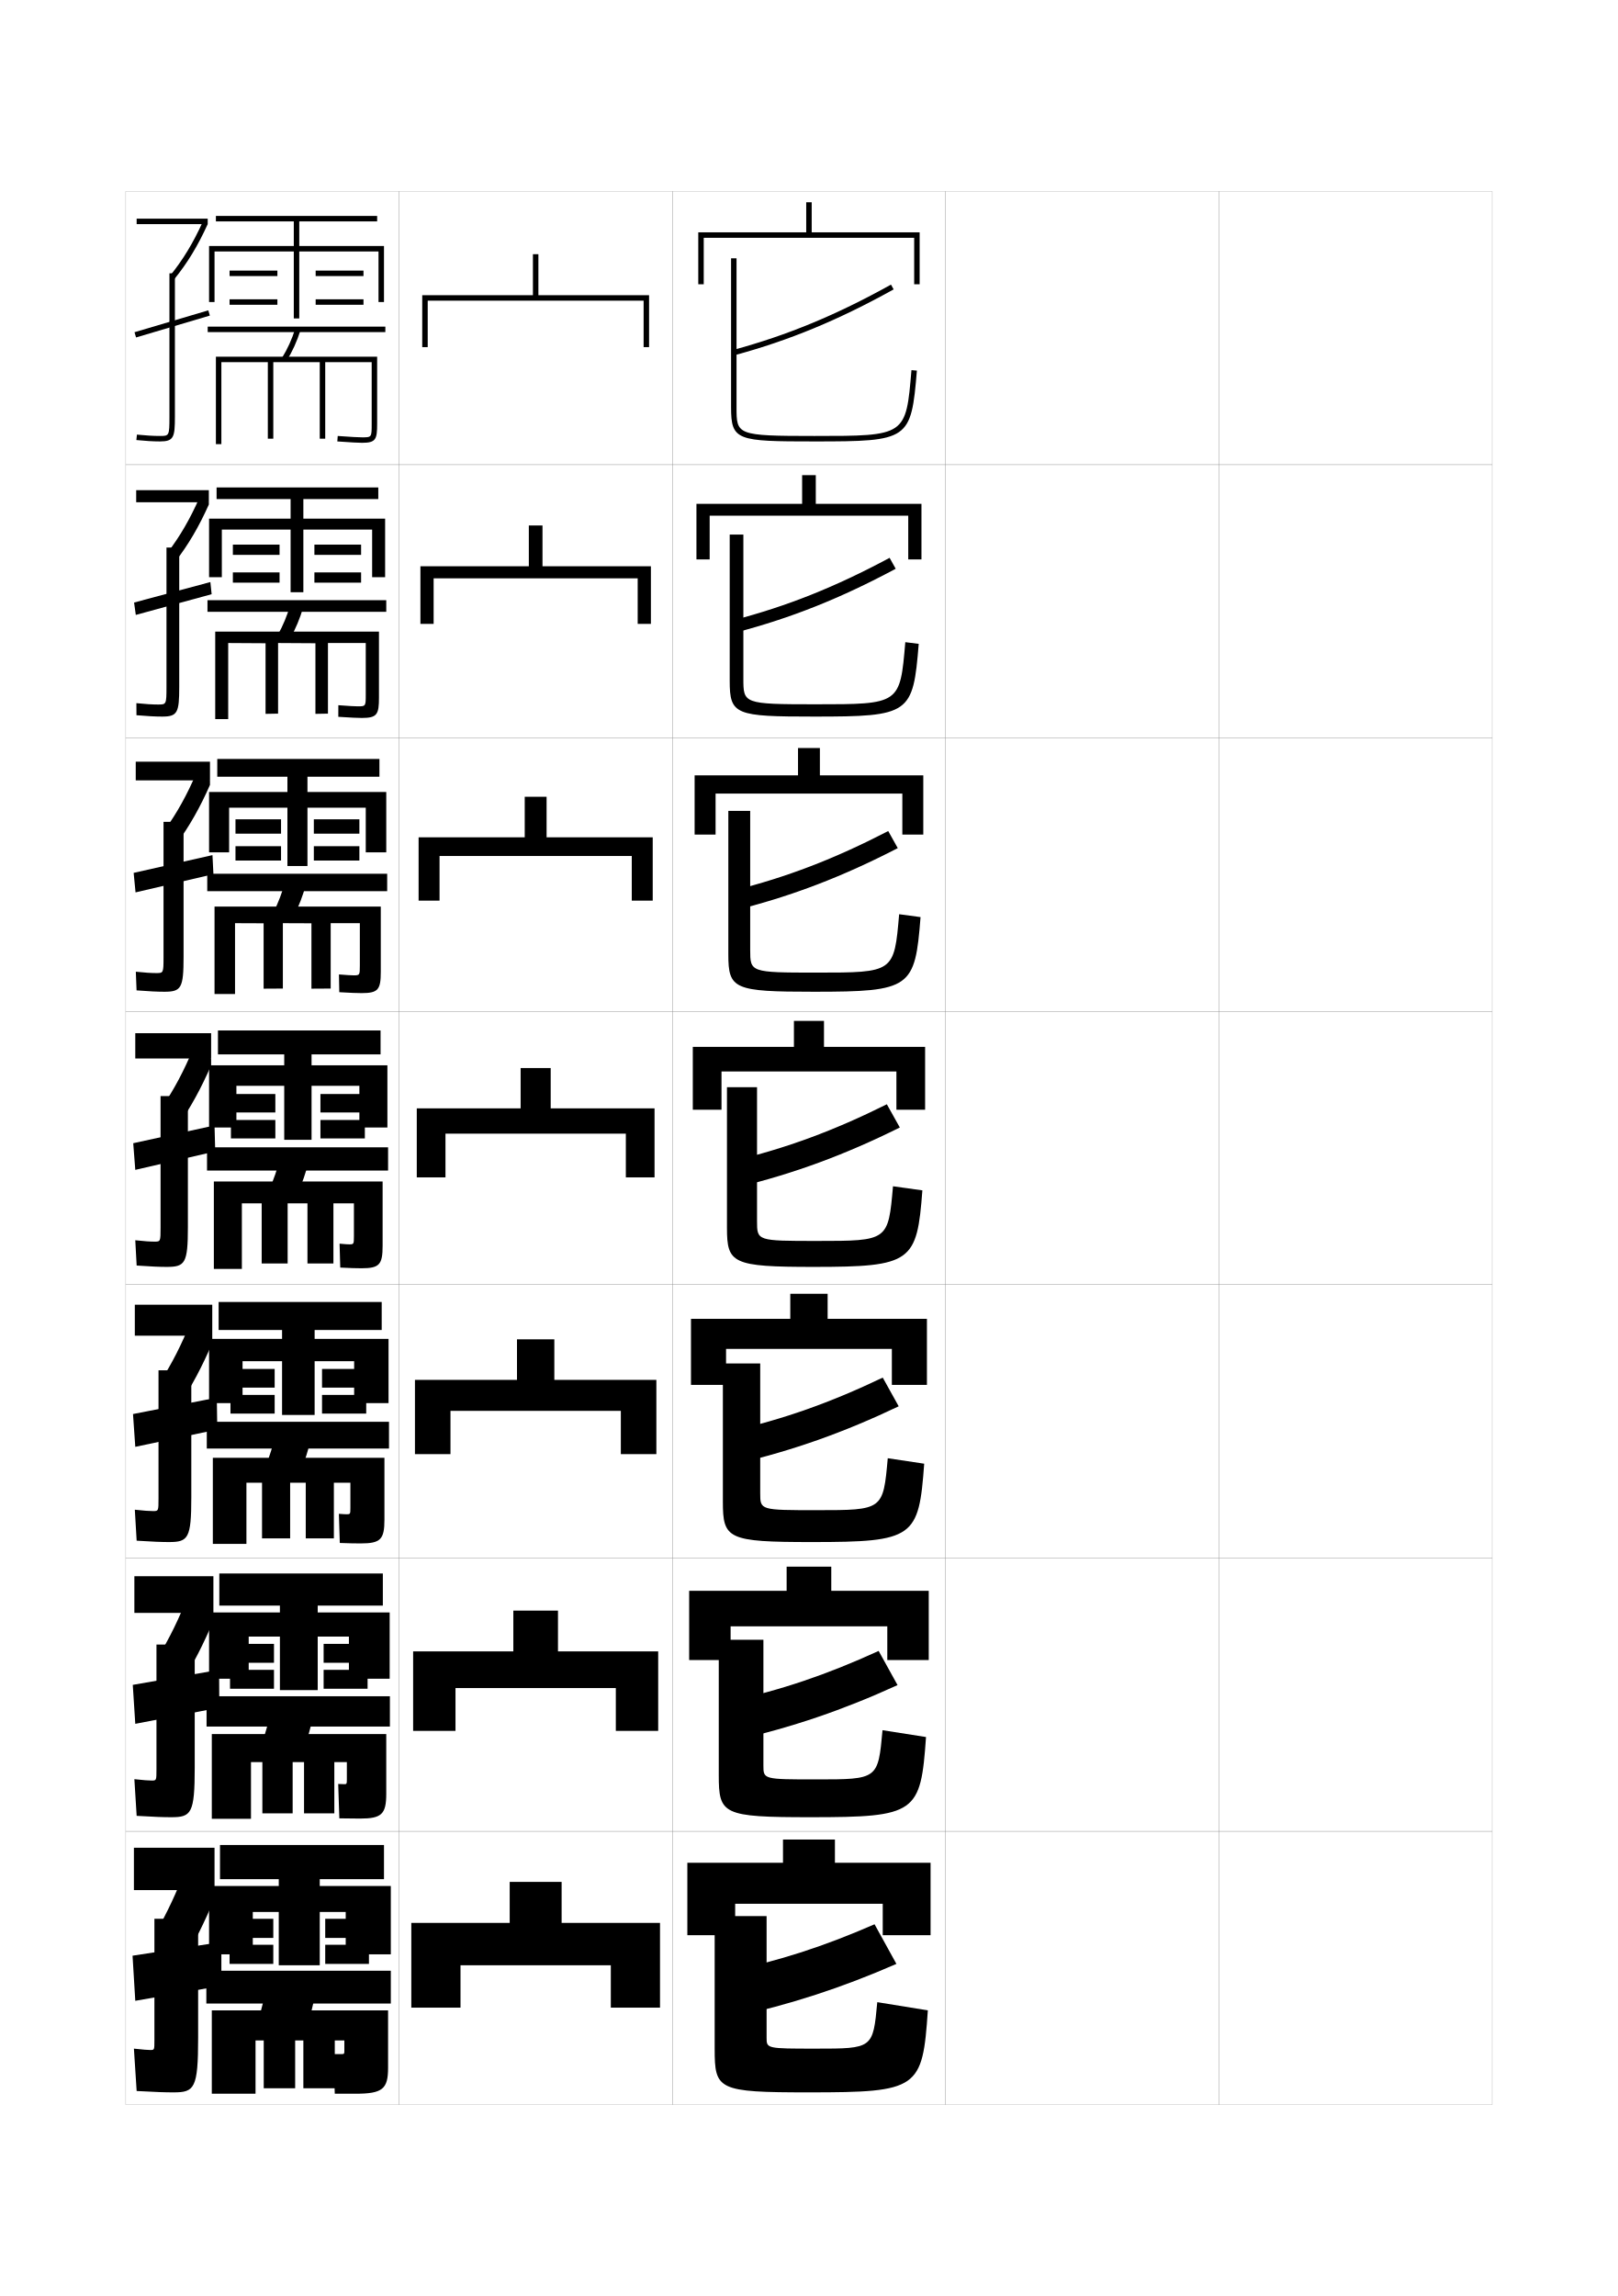
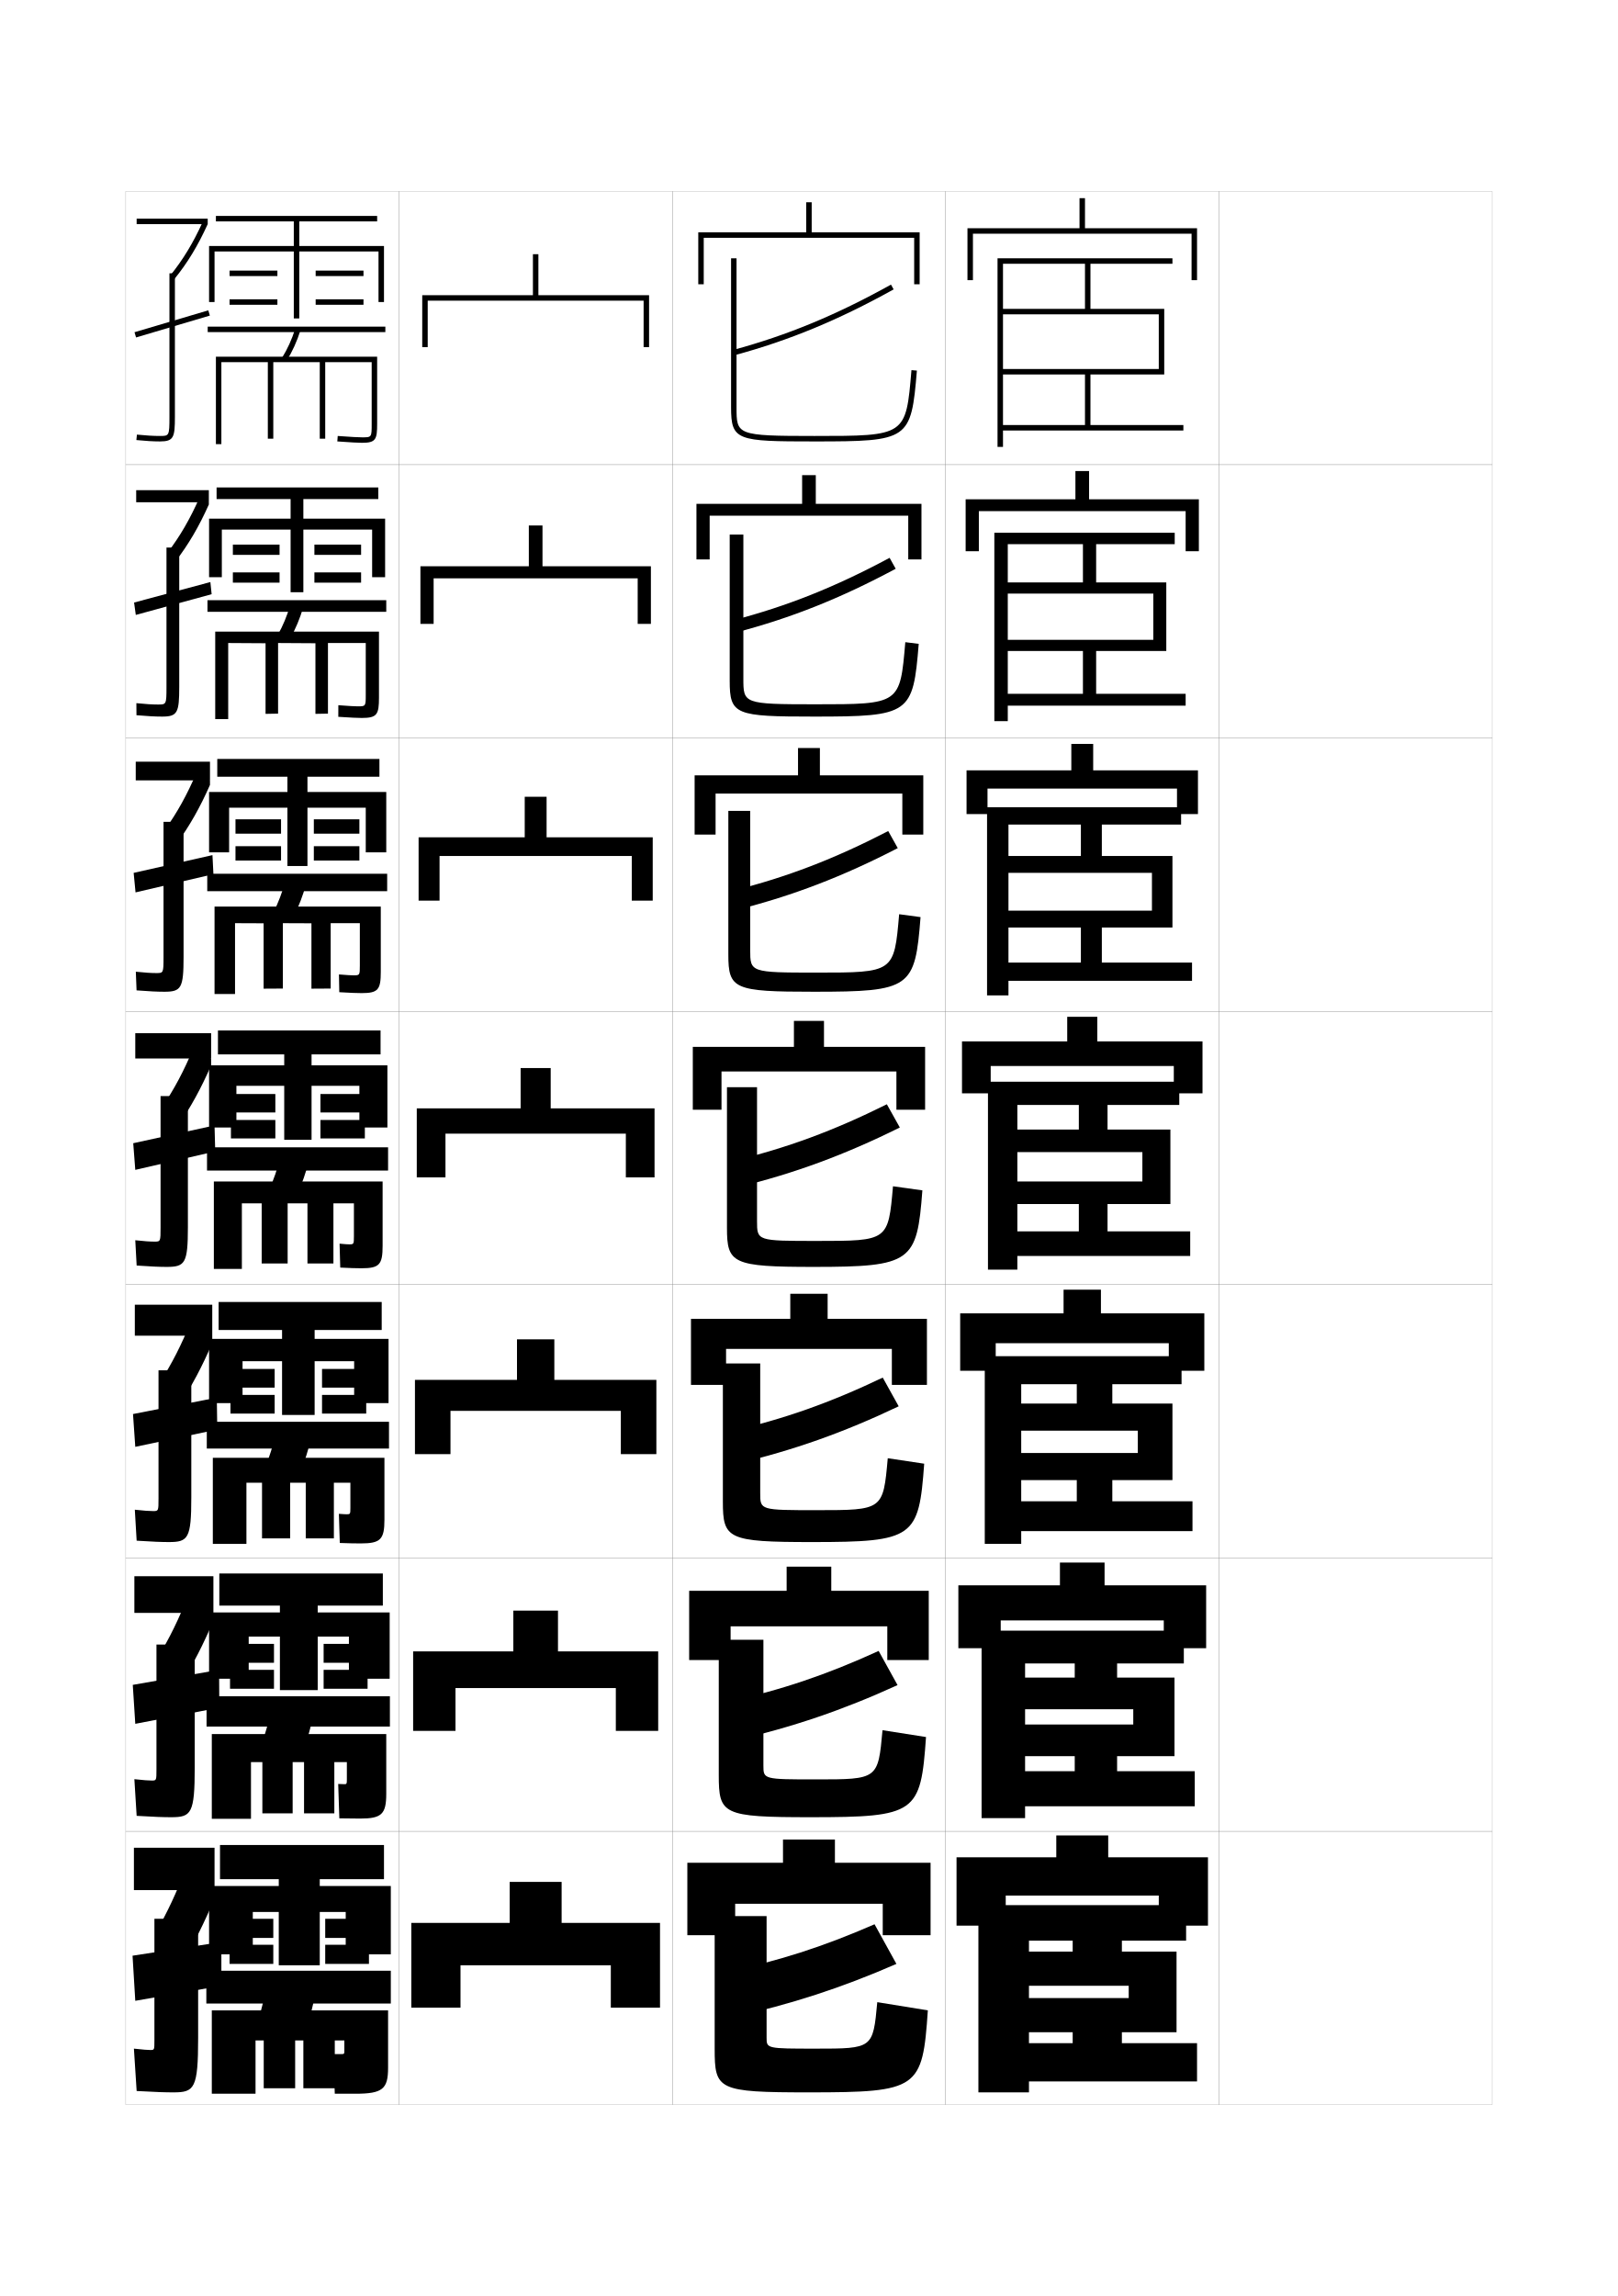
<svg xmlns="http://www.w3.org/2000/svg" version="1.1" id="glyphs" x="0px" y="0px" width="592px" height="840px" viewBox="0 0 592 840" enable-background="new 0 0 592 840" xml:space="preserve">
  <g>
    <rect x="46" y="70" fill="none" stroke="#999999" stroke-width="0.1" width="100" height="100" />
    <rect x="46" y="170" fill="none" stroke="#999999" stroke-width="0.1" width="100" height="100" />
    <rect x="46" y="270" fill="none" stroke="#999999" stroke-width="0.1" width="100" height="100" />
    <rect x="46" y="370" fill="none" stroke="#999999" stroke-width="0.1" width="100" height="100" />
    <rect x="46" y="470" fill="none" stroke="#999999" stroke-width="0.1" width="100" height="100" />
    <rect x="46" y="570" fill="none" stroke="#999999" stroke-width="0.1" width="100" height="100" />
    <rect x="46" y="670" fill="none" stroke="#999999" stroke-width="0.1" width="100" height="100" />
    <rect x="146" y="70" fill="none" stroke="#999999" stroke-width="0.1" width="100" height="100" />
    <rect x="146" y="170" fill="none" stroke="#999999" stroke-width="0.1" width="100" height="100" />
    <rect x="146" y="270" fill="none" stroke="#999999" stroke-width="0.1" width="100" height="100" />
    <rect x="146" y="370" fill="none" stroke="#999999" stroke-width="0.1" width="100" height="100" />
    <rect x="146" y="470" fill="none" stroke="#999999" stroke-width="0.1" width="100" height="100" />
    <rect x="146" y="570" fill="none" stroke="#999999" stroke-width="0.1" width="100" height="100" />
    <rect x="146" y="670" fill="none" stroke="#999999" stroke-width="0.1" width="100" height="100" />
    <rect x="246" y="70" fill="none" stroke="#999999" stroke-width="0.1" width="100" height="100" />
    <rect x="246" y="170" fill="none" stroke="#999999" stroke-width="0.1" width="100" height="100" />
    <rect x="246" y="270" fill="none" stroke="#999999" stroke-width="0.1" width="100" height="100" />
    <rect x="246" y="370" fill="none" stroke="#999999" stroke-width="0.1" width="100" height="100" />
    <rect x="246" y="470" fill="none" stroke="#999999" stroke-width="0.1" width="100" height="100" />
    <rect x="246" y="570" fill="none" stroke="#999999" stroke-width="0.1" width="100" height="100" />
    <rect x="246" y="670" fill="none" stroke="#999999" stroke-width="0.1" width="100" height="100" />
    <rect x="346" y="70" fill="none" stroke="#999999" stroke-width="0.1" width="100" height="100" />
    <rect x="346" y="170" fill="none" stroke="#999999" stroke-width="0.1" width="100" height="100" />
    <rect x="346" y="270" fill="none" stroke="#999999" stroke-width="0.1" width="100" height="100" />
    <rect x="346" y="370" fill="none" stroke="#999999" stroke-width="0.1" width="100" height="100" />
    <rect x="346" y="470" fill="none" stroke="#999999" stroke-width="0.1" width="100" height="100" />
    <rect x="346" y="570" fill="none" stroke="#999999" stroke-width="0.1" width="100" height="100" />
    <rect x="346" y="670" fill="none" stroke="#999999" stroke-width="0.1" width="100" height="100" />
    <rect x="446" y="70" fill="none" stroke="#999999" stroke-width="0.1" width="100" height="100" />
    <rect x="446" y="170" fill="none" stroke="#999999" stroke-width="0.1" width="100" height="100" />
    <rect x="446" y="270" fill="none" stroke="#999999" stroke-width="0.1" width="100" height="100" />
    <rect x="446" y="370" fill="none" stroke="#999999" stroke-width="0.1" width="100" height="100" />
    <rect x="446" y="470" fill="none" stroke="#999999" stroke-width="0.1" width="100" height="100" />
    <rect x="446" y="570" fill="none" stroke="#999999" stroke-width="0.1" width="100" height="100" />
    <rect x="446" y="670" fill="none" stroke="#999999" stroke-width="0.1" width="100" height="100" />
  </g>
  <g>
    <polygon points="197,108 197,93 195,93 195,108 154.5,108 154.5,127 156.5,127 156.5,110 235.5,110 235.5,127 237.5,127 237.5,108     " />
    <polygon points="198.5,207.167 198.5,192.25 193.5,192.25 193.5,207.167 153.833,207.167    153.833,228.25 158.666,228.25 158.666,211.583 233.333,211.583 233.333,228.25 238.166,228.25    238.166,207.167  " />
    <polygon points="200,306.333 200,291.5 192,291.5 192,306.333 153.167,306.333 153.167,329.5    160.833,329.5 160.833,313.167 231.167,313.167 231.167,329.5 238.833,329.5 238.833,306.333     " />
    <polygon points="201.5,405.5 201.5,390.75 190.5,390.75 190.5,405.5 152.5,405.5 152.5,430.75 163,430.75 163,414.75 229,414.75    229,430.75 239.5,430.75 239.5,405.5  " />
    <polygon points="202.833,504.833 202.833,490 189.167,490 189.167,504.833 151.833,504.833    151.833,532 164.833,532 164.833,516.167 227.167,516.167 227.167,532 240.167,532    240.167,504.833  " />
    <polygon points="204.167,604.167 204.167,589.25 187.833,589.25 187.833,604.167 151.167,604.167    151.167,633.25 166.667,633.25 166.667,617.583 225.333,617.583 225.333,633.25 240.833,633.25    240.833,604.167  " />
    <polygon points="223.5,719 223.5,734.5 241.5,734.5 241.5,703.5 205.5,703.5 205.5,688.5 186.5,688.5 186.5,703.5 150.5,703.5    150.5,734.5 168.5,734.5 168.5,719  " />
  </g>
  <g>
    <polygon points="109.5,90 109.5,81 138,81 138,79 79,79 79,81 107.5,81 107.5,90 76.5,90 76.5,110.5 78.5,110.5 78.5,92 107.5,92    107.5,116.5 109.5,116.5 109.5,92 138.5,92 138.5,110.5 140.5,110.5 140.5,90  " />
    <rect x="84" y="99" width="17.5" height="2" />
    <rect x="84" y="109.5" width="17.5" height="2" />
    <rect x="115.5" y="99" width="17.5" height="2" />
    <rect x="115.5" y="109.5" width="17.5" height="2" />
    <rect x="76" y="119.5" width="65" height="2" />
    <path d="M104.848,132.029l-1.695-1.059c2.037-3.264,3.639-6.787,4.895-10.771   l1.906,0.602C108.646,124.947,106.977,128.621,104.848,132.029z" />
    <path d="M79,130.5v32h2v-30h17v28h2v-28h17v28h2v-28h17V155c0,5,0,5-3.5,5c-1.082,0-4.069-0.131-8.925-0.497   l-0.15,1.994C128.33,161.867,131.329,162,132.5,162c5.025,0,5.5-1.236,5.5-7v-24.5H79z" />
  </g>
  <g>
    <polygon points="111,189.75 111,182.583 138.417,182.583 138.417,178.333 79.25,178.333    79.25,182.583 106.333,182.583 106.333,189.75 76.5,189.75 76.5,211.167    81.167,211.167 81.167,193.75 106.333,193.75 106.333,216.667 111,216.667 111,193.75    136.167,193.75 136.167,211.167 140.916,211.167 140.916,189.75  " />
    <rect x="85.208" y="199.25" width="17.083" height="3.75" />
    <rect x="85.208" y="209.416" width="17.083" height="3.75" />
    <rect x="115.042" y="199.25" width="17.083" height="3.75" />
    <rect x="115.042" y="209.416" width="17.083" height="3.75" />
    <rect x="75.916" y="219.583" width="65.417" height="4.25" />
    <path d="M106.206,233.524l-4.58-1.205c1.884-3.333,3.38-6.922,4.579-10.987   l4.755,0.823C109.72,226.355,108.166,230.07,106.206,233.524z" />
    <path d="M133.833,254.083V235.25H120v25.833l-4.583,0.083v-25.833L101.75,235.25v25.833   l-4.583,0.083v-25.833L83.5,235.25v27.833h-4.75v-32h59.917v24.167   c0,6.151-0.707,7.417-6.25,7.417c-1.36,0-4.184-0.111-8.633-0.418l0.017-4.247   c3.866,0.307,6.241,0.415,7.117,0.415   C133.814,258.417,133.833,258.403,133.833,254.083z" />
  </g>
  <g>
    <polygon points="112.5,289.75 112.5,284.167 138.833,284.167 138.833,277.667 79.5,277.667    79.5,284.167 105.167,284.167 105.167,289.75 76.5,289.75 76.5,311.833 83.833,311.833    83.833,295.5 105.167,295.5 105.167,316.833 112.5,316.833 112.5,295.5 133.833,295.5    133.833,311.833 141.333,311.833 141.333,289.75  " />
    <rect x="86.167" y="299.75" width="16.667" height="5.25" />
    <rect x="86.167" y="309.583" width="16.667" height="5.25" />
    <rect x="114.833" y="299.75" width="16.667" height="5.25" />
    <rect x="114.833" y="309.583" width="16.667" height="5.25" />
    <rect x="75.833" y="319.667" width="65.833" height="6.375" />
    <path d="M107.565,335.02l-7.463-1.35c1.729-3.403,3.122-7.059,4.263-11.204   l7.604,1.044C110.793,327.764,109.356,331.52,107.565,335.02z" />
    <path d="M131.667,353.167V337.75H121v23.917l-7.042,0.042v-23.917L103.5,337.75v23.917   l-7.042,0.042v-23.917L86,337.75v25.917h-7.5v-32h60.833V355.5c0,6.538-0.939,7.833-7,7.833   c-1.549,0-4.197-0.088-8.191-0.334l-0.117-6.498   c2.876,0.247,4.64,0.332,5.308,0.332   C131.63,356.833,131.667,356.806,131.667,353.167z" />
  </g>
  <g>
    <g>
      <polygon points="114,389.75 114,385.75 139.25,385.75 139.25,377 79.75,377 79.75,385.75 104,385.75 104,389.75 76.5,389.75     76.5,412.5 86.5,412.5 86.5,397.25 104,397.25 104,417 114,417 114,397.25 131.5,397.25 131.5,412.5 141.75,412.5 141.75,389.75       " />
      <rect x="84.5" y="400.25" width="16.25" height="6.75" />
      <rect x="84.5" y="409.75" width="16.25" height="6.75" />
      <rect x="117.25" y="400.25" width="16.25" height="6.75" />
      <rect x="117.25" y="409.75" width="16.25" height="6.75" />
      <rect x="75.75" y="419.75" width="66.25" height="8.5" />
      <path d="M108.924,436.515l-10.348-1.495c1.576-3.473,2.863-7.194,3.947-11.42    l10.453,1.266C111.867,429.173,110.546,432.97,108.924,436.515z" />
      <path d="M129.5,452.25v-12H122v22h-9.5v-22h-7.25v22h-9.5v-22H88.5v24H78.25v-32H140v23.5c0,6.926-1.172,8.25-7.75,8.25    c-1.738,0-4.211-0.065-7.75-0.25l-0.25-8.75c1.887,0.188,3.038,0.25,3.5,0.25    C129.445,455.25,129.5,455.209,129.5,452.25z" />
    </g>
    <g>
      <polygon points="115.125,489.834 115.125,486.583 139.667,486.583 139.667,476.334 80,476.334     80,486.583 103.208,486.583 103.208,489.834 76.5,489.834 76.5,513.334 88.75,513.334 88.75,498     103.208,498 103.208,517.666 115.125,517.666 115.125,498 129.583,498 129.583,513.334     142.167,513.334 142.167,489.834   " />
      <rect x="84.333" y="500.834" width="16.167" height="6.832" />
      <rect x="84.333" y="510.333" width="16.167" height="6.834" />
      <rect x="117.833" y="500.834" width="16.167" height="6.832" />
      <rect x="117.833" y="510.333" width="16.167" height="6.834" />
      <rect x="75.667" y="520.166" width="66.667" height="9.793" />
      <path d="M110.116,538.01l-12.898-1.641c1.422-3.542,2.604-7.33,3.632-11.637    l12.969,1.488C112.773,530.581,111.568,534.42,110.116,538.01z" />
      <path d="M128.208,551.666v-9.207h-6.042v20.374H111.875v-20.374h-5.708v20.374H95.875    v-20.374h-5.708v22.375H77.875v-31.501h62.792V556c0,7.205-1.44,8.666-8.667,8.666    c-2.095,0-4.392-0.043-7.667-0.166L124,553.834c1.404,0.125,2.482,0.166,2.886,0.166    C128.142,554,128.208,553.928,128.208,551.666z" />
    </g>
    <g>
      <polygon points="116.25,589.917 116.25,587.416 140.083,587.416 140.083,575.667 80.25,575.667     80.25,587.416 102.417,587.416 102.417,589.917 76.5,589.917 76.5,614.167 91,614.167 91,598.75     102.417,598.75 102.417,618.333 116.25,618.333 116.25,598.75 127.667,598.75 127.667,614.167     142.583,614.167 142.583,589.917   " />
      <rect x="84.167" y="601.417" width="16.083" height="6.916" />
      <rect x="84.167" y="610.916" width="16.083" height="6.918" />
      <rect x="118.417" y="601.417" width="16.083" height="6.916" />
      <rect x="118.417" y="610.916" width="16.083" height="6.918" />
      <rect x="75.583" y="620.583" width="67.083" height="11.084" />
      <path d="M111.308,639.505l-15.449-1.785c1.269-3.612,2.346-7.467,3.316-11.854    l15.484,1.709C113.68,631.989,112.591,635.869,111.308,639.505z" />
      <path d="M126.917,651.083v-6.416h-4.584v18.749H111.25v-18.749h-4.167v18.749H96v-18.749    h-4.167v20.75H77.5v-31.001h63.833V656.25c0,7.485-1.708,9.083-9.583,9.083    c-2.451,0-4.573-0.021-7.583-0.083L123.75,652.667    c0.921,0.062,1.926,0.083,2.271,0.083C126.837,652.75,126.917,652.646,126.917,651.083z    " />
    </g>
  </g>
  <g>
    <polygon points="143,715 143,690 117,690 117,687.5 140.5,687.5 140.5,675 80.5,675 80.5,687.5 102,687.5 102,690 76.5,690    76.5,715 92.5,715 92.5,699.5 102,699.5 102,719 117,719 117,699.5 126.5,699.5 126.5,715  " />
    <rect x="84" y="702" width="16" height="7" />
    <rect x="84" y="711.5" width="16" height="7" />
    <rect x="119" y="702" width="16" height="7" />
    <rect x="119" y="711.5" width="16" height="7" />
    <rect x="75.5" y="721" width="67.5" height="12" />
    <path d="M115.5,728.931c-0.913,4.467-1.886,8.389-3,12.069l-18-1.931   c1.114-3.682,2.087-7.603,3-12.069L115.5,728.931z" />
    <path d="M126,750.5v-4h-3.5V764H111v-17.5h-3V764H96.5v-17.5h-3V766h-16v-30.5H142v21c0,7.766-1.977,9.5-12,9.5   c-2.807,0-4.754,0-7.5,0l-0.5-14.5c0.984,0,2.511,0,3,0C125.861,751.5,126,751.364,126,750.5z" />
  </g>
  <g>
    <rect x="50" y="80" width="26" height="2" />
    <path d="M63.777,102.13l-1.554-1.26c4.72-5.821,8.407-11.897,11.957-19.698L76,82l0,0   C72.377,89.963,68.608,96.17,63.777,102.13z" />
    <path d="M58.5,161.5c-2.408,0-5.302-0.17-8.601-0.505l0.202-1.99   C53.333,159.334,56.16,159.5,58.5,159.5c3.369,0,3.5,0,3.5-7V100h2v52.5   C64,160.025,63.56,161.5,58.5,161.5z" />
    <rect x="62" y="104.42" transform="matrix(0.2841215 0.9587883 -0.9587883 0.2841215 158.7168 24.42794)" width="2" height="28.16" />
  </g>
  <g>
    <rect x="49.833" y="179.333" width="26.583" height="4.417" />
    <path d="M64.23,205.358l-2.987-3.092c4.632-6.063,8.288-12.372,11.797-20.332   L76.416,183.75v0.833C72.786,192.691,68.999,199.152,64.23,205.358z" />
    <path d="M59.333,262.167c-2.501,0-5.421-0.155-9.4-0.503l-0.032-4.41   c3.292,0.346,5.868,0.497,7.933,0.497c2.99,0,3.083-0.003,3.083-6.417v-51h4.667v51   C65.583,260.754,64.937,262.167,59.333,262.167z" />
    <polygon points="49.061,220.444 76.977,212.944 77.439,217.389 49.689,224.972  " />
  </g>
  <g>
    <rect x="49.667" y="278.667" width="27.166" height="6.833" />
    <path d="M64.685,308.586l-4.421-4.925c4.544-6.306,8.169-12.846,11.638-20.965   L76.833,285.5v1.667C73.196,295.42,69.391,302.135,64.685,308.586z" />
    <path d="M60.167,362.833c-2.594,0-5.54-0.14-10.2-0.501l-0.267-6.83   C53.053,355.864,55.378,356,57.167,356c2.613,0,2.667-0.007,2.667-5.833v-49.5h7.334v49.5   C67.167,361.482,66.313,362.833,60.167,362.833z" />
    <polygon points="48.905,319.347 77.739,312.847 78.095,319.819 49.595,326.486  " />
  </g>
  <g>
    <g>
      <rect x="49.5" y="378" width="27.75" height="9.25" />
      <path d="M77.25,387.25v2.5c-3.645,8.398-7.468,15.367-12.111,22.064l-5.855-6.757    c4.457-6.549,8.05-13.32,11.479-21.6L77.25,387.25z" />
      <path d="M61,463.5c-2.688,0-5.659-0.125-11-0.5l-0.5-9.25c3.412,0.379,5.486,0.5,7,0.5    c2.234,0,2.25-0.01,2.25-5.25v-48h10v48C68.75,462.211,67.69,463.5,61,463.5z" />
      <polygon points="48.75,418.25 78.5,411.75 78.75,421.25 49.5,428   " />
    </g>
    <g>
      <rect x="49.333" y="477.333" width="28.333" height="11.333" />
      <path d="M77.667,488.666v2.667c-3.652,8.544-7.493,15.767-12.074,22.71    l-7.07-8.338c4.369-6.791,7.931-13.795,11.319-22.233L77.667,488.666z" />
      <path d="M61.833,564.166c-2.78,0-5.812-0.111-11.833-0.5l-0.667-11.333    c3.411,0.38,5.366,0.5,6.667,0.5c1.984,0,2-0.013,2-4.667v-46.833H70v46.5    C70,562.834,68.846,564.166,61.833,564.166z" />
      <polygon points="48.667,517.333 79.333,511.333 79.5,523 49.5,529.333   " />
    </g>
    <g>
      <rect x="49.167" y="576.667" width="28.917" height="13.417" />
      <path d="M78.083,590.084v2.833c-3.659,8.688-7.518,16.164-12.037,23.354    l-8.285-9.919c4.281-7.033,7.812-14.269,11.16-22.866L78.083,590.084z" />
      <path d="M62.667,664.833c-2.874,0-5.966-0.099-12.667-0.499l-0.833-13.417    c3.411,0.382,5.246,0.5,6.333,0.5c1.732,0,1.75-0.017,1.75-4.084v-45.666h14v45    C71.25,663.458,70.001,664.833,62.667,664.833z" />
      <polygon points="48.583,616.417 80.167,610.917 80.25,624.75 49.5,630.667   " />
    </g>
    <g>
      <rect x="49" y="676" width="29.5" height="15.5" />
      <path d="M78.5,691.5l-10.5-8c-3.308,8.757-6.807,16.225-11,23.5l9.5,11.5    c4.457-7.437,8.334-15.165,12-24V691.5z" />
      <path d="M63.5,765.5c7.656,0,9-1.419,9-20V702h-16v44.5c0,3.48-0.019,3.5-1.5,3.5    c-0.875,0-2.591-0.117-6-0.5l1,15.5C57.382,765.415,60.533,765.5,63.5,765.5z" />
      <polygon points="48.5,715.5 49.5,732 81,726.5 81,710.5   " />
    </g>
  </g>
  <g>
    <polygon points="323,696.5 323,708 340.5,708 340.5,681.5 305.5,681.5 305.5,673 286.5,673 286.5,681.5 251.5,681.5 251.5,708    269,708 269,696.5  " />
    <polygon points="324.666,595 324.666,607.333 339.833,607.333 339.833,582 304.166,582    304.166,573.166 287.833,573.166 287.833,582 252.166,582 252.166,607.333    267.333,607.333 267.333,595  " />
    <polygon points="326.333,493.5 326.333,506.667 339.166,506.667 339.166,482.5 302.833,482.5    302.833,473.334 289.167,473.334 289.167,482.5 252.833,482.5 252.833,506.667    265.667,506.667 265.667,493.5  " />
    <polygon points="328,392 328,406 338.5,406 338.5,383 301.5,383 301.5,373.5 290.5,373.5 290.5,383 253.5,383 253.5,406 264,406    264,392  " />
    <polygon points="300,283.666 300,273.667 292,273.667 292,283.666 254.167,283.666    254.167,305.333 261.833,305.333 261.833,290.333 330.166,290.333 330.166,305.333    337.833,305.333 337.833,283.666  " />
    <polygon points="298.5,184.333 298.5,173.833 293.5,173.833 293.5,184.333 254.833,184.333    254.833,204.667 259.667,204.667 259.667,188.667 332.333,188.667 332.333,204.667    337.167,204.667 337.167,184.333  " />
    <polygon points="297,85 297,74 295,74 295,85 255.5,85 255.5,104 257.5,104 257.5,87 334.5,87 334.5,104 336.5,104 336.5,85  " />
  </g>
  <g>
    <g>
      <path d="M268,738c21.275-4.648,40.068-10.797,60-19.5l-8-14.5    c-19.084,8.332-35.401,13.511-54.5,17.5L268,738z" />
      <path d="M321,732.5l18.5,3c-1.938,28.744-3.402,30-43.5,30c-33.433,0-34.5-0.901-34.5-16V701h19v44.5    c0,3.975,0.036,4,18,4C319.384,749.5,319.429,749.467,321,732.5z" />
    </g>
    <g>
      <path d="M268.712,636.766l-2.259-14.197C285.687,618.345,302.254,612.8,321.5,604    l6.916,12.5C308.44,625.623,289.787,631.985,268.712,636.766z" />
      <path d="M296.583,664.833C264.36,664.833,263,663.81,263,649.416v-49.5h16.333v46    c0,5.062,0.03,5.084,19.333,5.084c22.578,0,22.621-0.031,24.25-18l15.917,2.5    C336.885,663.391,335.287,664.833,296.583,664.833z" />
    </g>
    <g>
      <path d="M269.426,535.53l-2.018-11.895C286.775,519.179,303.593,513.269,323,504l5.833,10.5    C308.812,524.044,290.299,530.619,269.426,535.53z" />
      <path d="M297.167,564.167c-31.014,0-32.667-1.146-32.667-14.833v-50.501h13.667v47.5    c0,6.149,0.024,6.167,20.667,6.167c24.272,0,24.312-0.029,26-19l13.333,2    C336.209,562.537,334.479,564.167,297.167,564.167z" />
    </g>
    <g>
      <path d="M270.139,434.296l-1.777-9.592C287.863,420.013,304.932,413.736,324.5,404l4.75,8.5    C309.186,422.464,290.811,429.253,270.139,434.296z" />
      <path d="M297.75,463.5c-29.805,0-31.75-1.268-31.75-14.25v-51.5h11v49c0,7.236,0.018,7.25,22,7.25    c25.968,0,26.004-0.027,27.75-20l10.75,1.5C335.532,461.684,333.669,463.5,297.75,463.5z" />
    </g>
    <g>
      <path d="M269.679,332.852l-1.359-7.038c19.636-4.925,36.955-11.567,56.685-21.772    l3.49,6.25C308.386,320.675,290.15,327.678,269.679,332.852z" />
      <path d="M297.833,362.833c-29.319,0-31.333-0.941-31.333-13.667v-52.5h8v50.833    c0,8.193,0.012,8.333,24.167,8.333c28.474,0,28.498-0.018,30.335-21.361    l7.831,1.056C334.809,361.461,333.334,362.833,297.833,362.833z" />
    </g>
    <g>
      <path d="M269.221,231.408l-0.941-4.483c19.771-5.159,37.341-12.168,57.23-22.841    l2.23,3.999C307.587,218.887,289.491,226.103,269.221,231.408z" />
      <path d="M297.916,262.167C269.082,262.167,267,261.551,267,249.083v-53.5h5V248.25    c0,9.149,0.006,9.417,26.333,9.417c30.979,0,30.991-0.009,32.92-22.722    l4.911,0.611C334.087,261.238,332.999,262.167,297.916,262.167z" />
    </g>
    <g>
      <path d="M268.762,129.965l-0.523-1.93c19.906-5.393,37.726-12.768,57.776-23.909    l0.971,1.748C306.788,117.098,288.831,124.528,268.762,129.965z" />
      <path d="M298,161.5c-28.35,0-30.5-0.29-30.5-12.5V94.5h2V149c0,10.105,0,10.5,28.5,10.5    c33.484,0,33.484,0,35.504-24.084l1.992,0.168C333.364,161.016,332.664,161.5,298,161.5z" />
    </g>
  </g>
+   <polygon points="397,83.5 397,72.5 395,72.5 395,83.5 354,83.5 354,102.5 356,102.5 356,85.5 436,85.5 436,102.5 438,102.5   438,83.5 " />
+   <polygon points="398.5,182.667 398.5,172.333 393.5,172.333 393.5,182.667 353.333,182.667   353.333,201.666 358.166,201.666 358.166,187 433.833,187 433.833,201.666   438.666,201.666 438.666,182.667 " />
+   <polygon points="400,281.833 400,272.167 392,272.167 392,281.833 353.666,281.833   353.666,297.833 361.333,297.833 361.333,288.5 430.667,288.5 430.667,297.833   438.334,297.833 438.334,281.833 " />
+   <g>
+     <polygon points="404.167,580 404.167,571.667 387.833,571.667 387.833,580 350.667,580    350.667,603 366.167,603 366.167,592.833 425.833,592.833 425.833,603 441.333,603    441.333,580  " />
+     <polygon points="402.834,480.5 402.834,471.834 389.166,471.834 389.166,480.5 351.334,480.5    351.334,501.5 364.334,501.5 364.334,491.416 427.666,491.416 427.666,501.5 440.666,501.5    440.666,480.5  " />
+     <polygon points="401.5,381 401.5,372 390.5,372 390.5,381 352,381 352,400 362.5,400 362.5,390 429.5,390 429.5,400 440,400    440,381  " />
+   </g>
+   <polygon points="424,693.5 424,704.5 442,704.5 442,679.5 405.5,679.5 405.5,671.5 386.5,671.5 386.5,679.5 350,679.5 350,704.5   368,704.5 368,693.5 " />
+   <polygon points="397,96.5 397,113 367,113 367,115 424,115 424,135 367,135 367,137 397,137 397,155.5 399,155.5 399,137 426,137   426,113 399,113 399,96.5 429,96.5 429,94.5 365,94.5 365,163.5 367,163.5 367,157.5 433,157.5 433,155.5 367,155.5 367,96.5 " />
+   <polygon points="396.25,199.083 396.25,213.083 368.75,213.083 368.75,217.167 422,217.167 422,234.083   368.75,234.083 368.75,238.166 396.25,238.166 396.25,253.833 401.083,253.833 401.083,238.166   426.75,238.166 426.75,213.083 401.083,213.083 401.083,199.083 429.833,199.083   429.833,194.917 363.833,194.917 363.833,263.833 368.75,263.833 368.75,258.167   433.833,258.167 433.833,253.833 368.75,253.833 368.75,199.083 " />
+   <polygon points="395.5,301.667 395.5,313.167 369,313.167 369,319.333 421.5,319.333 421.5,333.167   369,333.167 369,339.333 395.5,339.333 395.5,352.167 403.166,352.167 403.166,339.333   429,339.333 429,313.167 403.166,313.167 403.166,301.667 432.166,301.667   432.166,295.333 361.167,295.333 361.167,364.167 369,364.167 369,358.833   436.167,358.833 436.167,352.167 369,352.167 369,301.667 " />
+   <g>
+     <polygon points="394.75,404.25 394.75,413.25 372.25,413.25 372.25,421.5 418,421.5 418,432.25 372.25,432.25 372.25,440.5    394.75,440.5 394.75,450.5 405.25,450.5 405.25,440.5 428.25,440.5 428.25,413.25 405.25,413.25 405.25,404.25 431.5,404.25    431.5,395.75 361.5,395.75 361.5,464.5 372.25,464.5 372.25,459.5 435.5,459.5 435.5,450.5 372.25,450.5 372.25,404.25  " />
+     <polygon points="394,506.416 394,513.5 373.666,513.5 373.666,523.416 416.334,523.416    416.334,531.583 373.666,531.583 373.666,541.5 394,541.5 394,549.25 407,549.25 407,541.5 429,541.5    429,513.5 407,513.5 407,506.416 432.334,506.416 432.334,496.166 360.333,496.166    360.333,564.833 373.666,564.833 373.666,560.166 436.334,560.166 436.334,549.25    373.666,549.25 373.666,506.416  " />
+     <polygon points="393.25,608.583 393.25,613.75 375.083,613.75 375.083,625.333 414.667,625.333    414.667,630.916 375.083,630.916 375.083,642.5 393.25,642.5 393.25,648 408.75,648 408.75,642.5    429.75,642.5 429.75,613.75 408.75,613.75 408.75,608.583 433.167,608.583 433.167,596.583    359.166,596.583 359.166,665.166 375.083,665.166 375.083,660.833 437.167,660.833    437.167,648 375.083,648 375.083,608.583  " />
+   </g>
+   <polygon points="392.5,710 392.5,714 376.5,714 376.5,726.5 413,726.5 413,731 376.5,731 376.5,743.5 392.5,743.5 392.5,747.5   410.5,747.5 410.5,743.5 430.5,743.5 430.5,714 410.5,714 410.5,710 434,710 434,697 358,697 358,765.5 376.5,765.5 376.5,761.5   438,761.5 438,747.5 376.5,747.5 376.5,710 " />
</svg>
